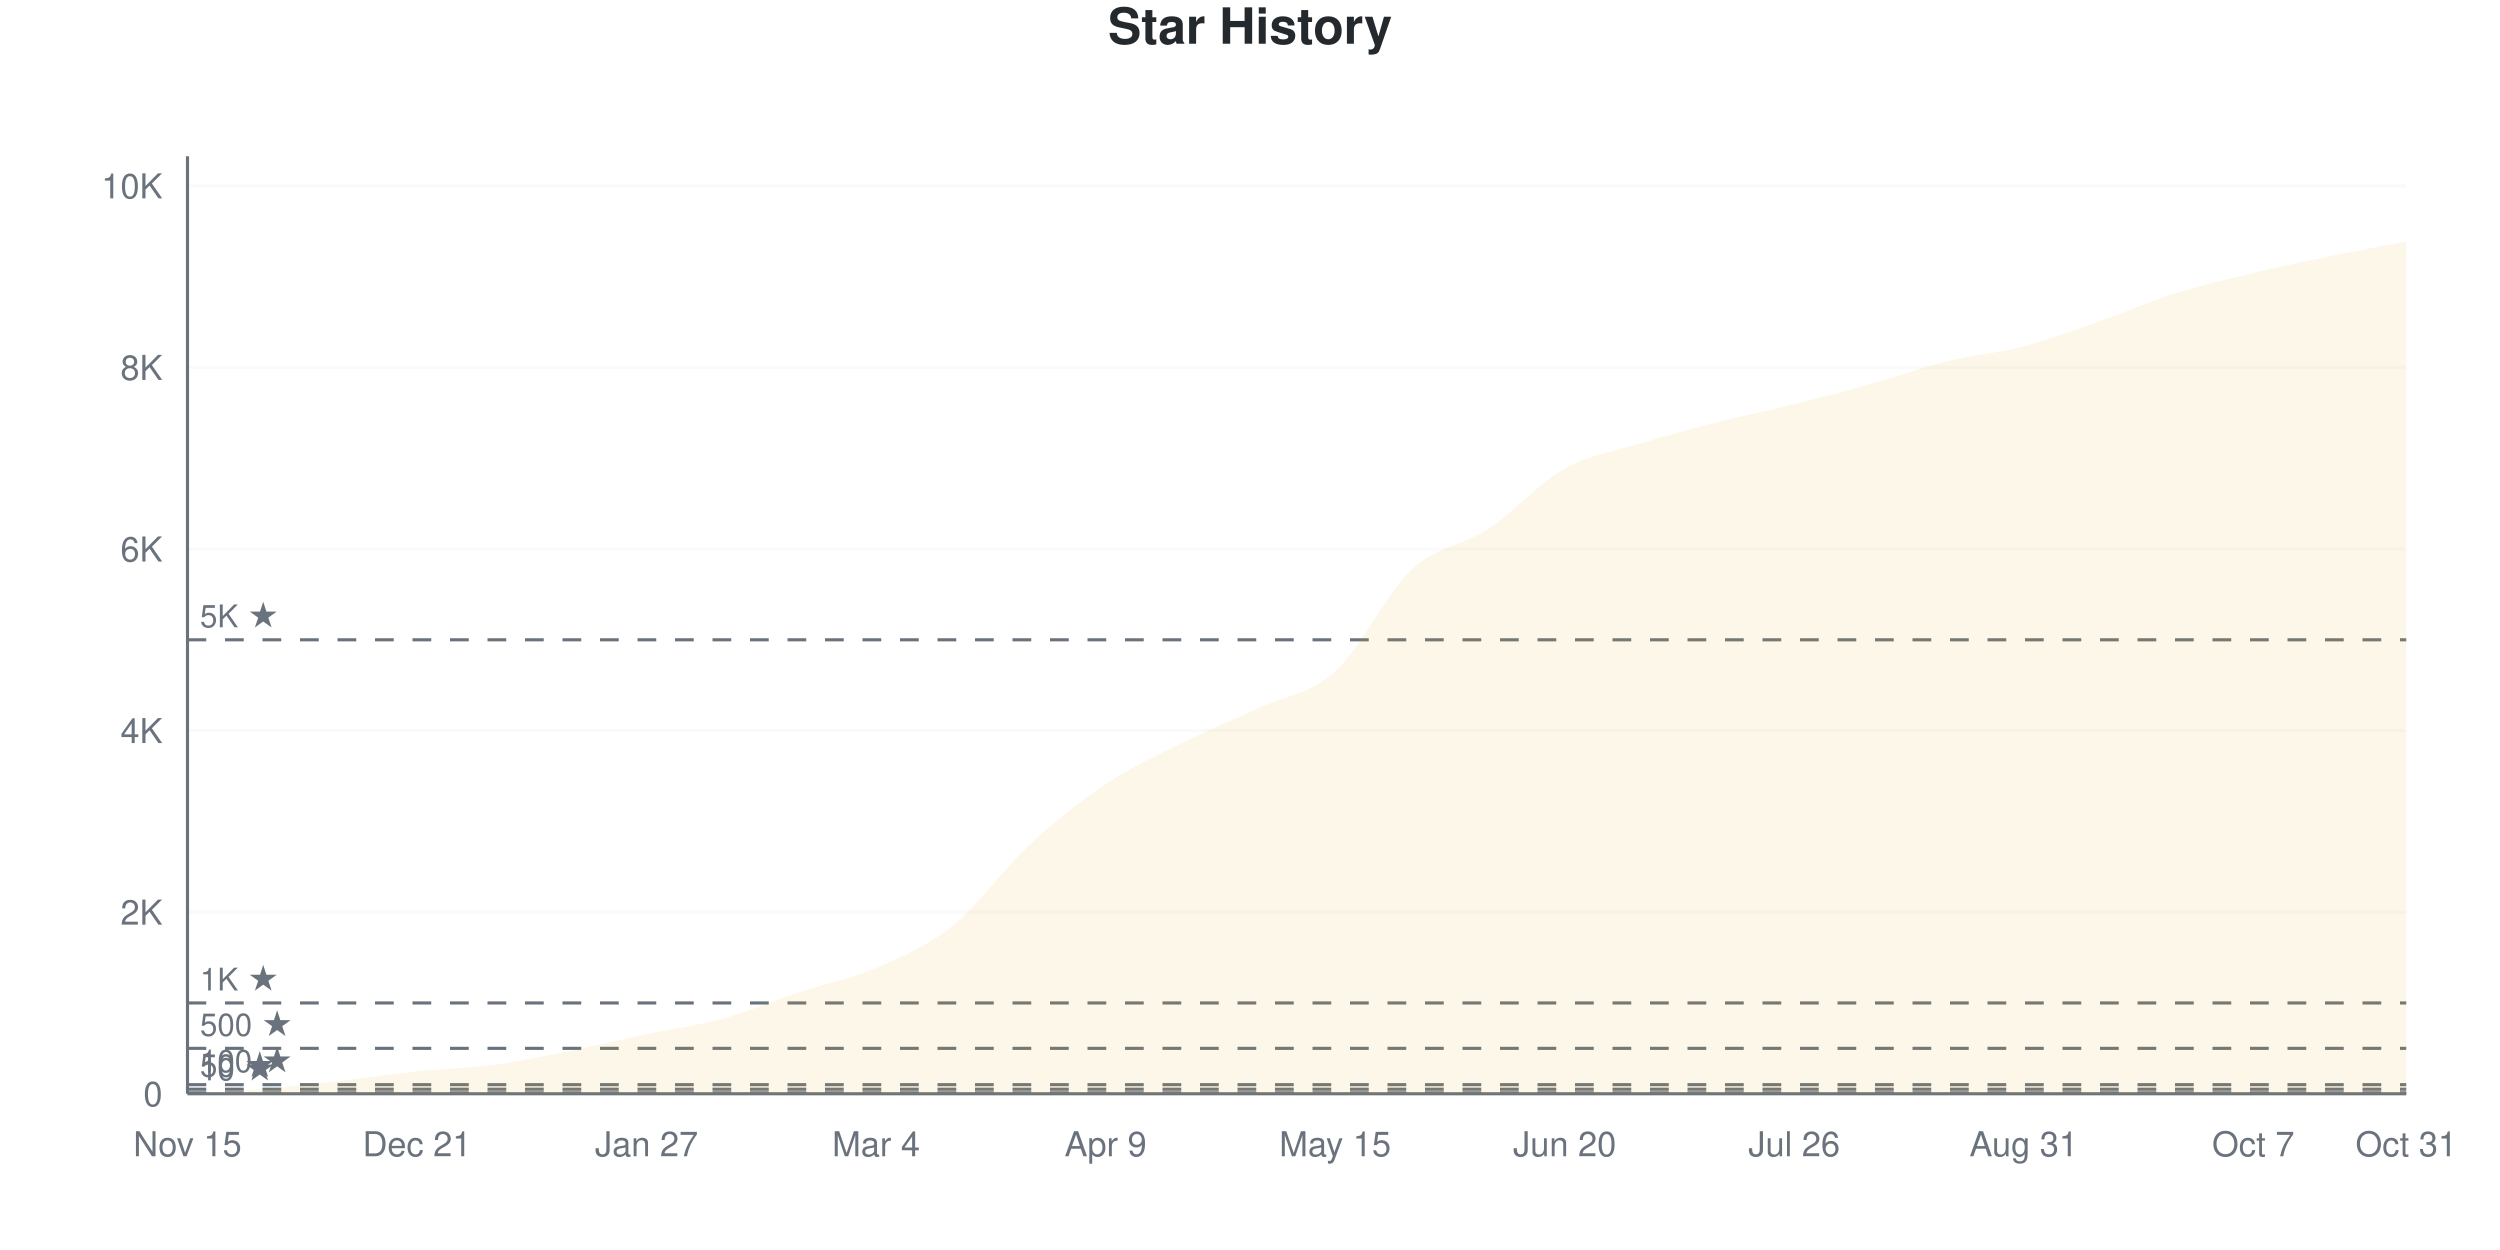
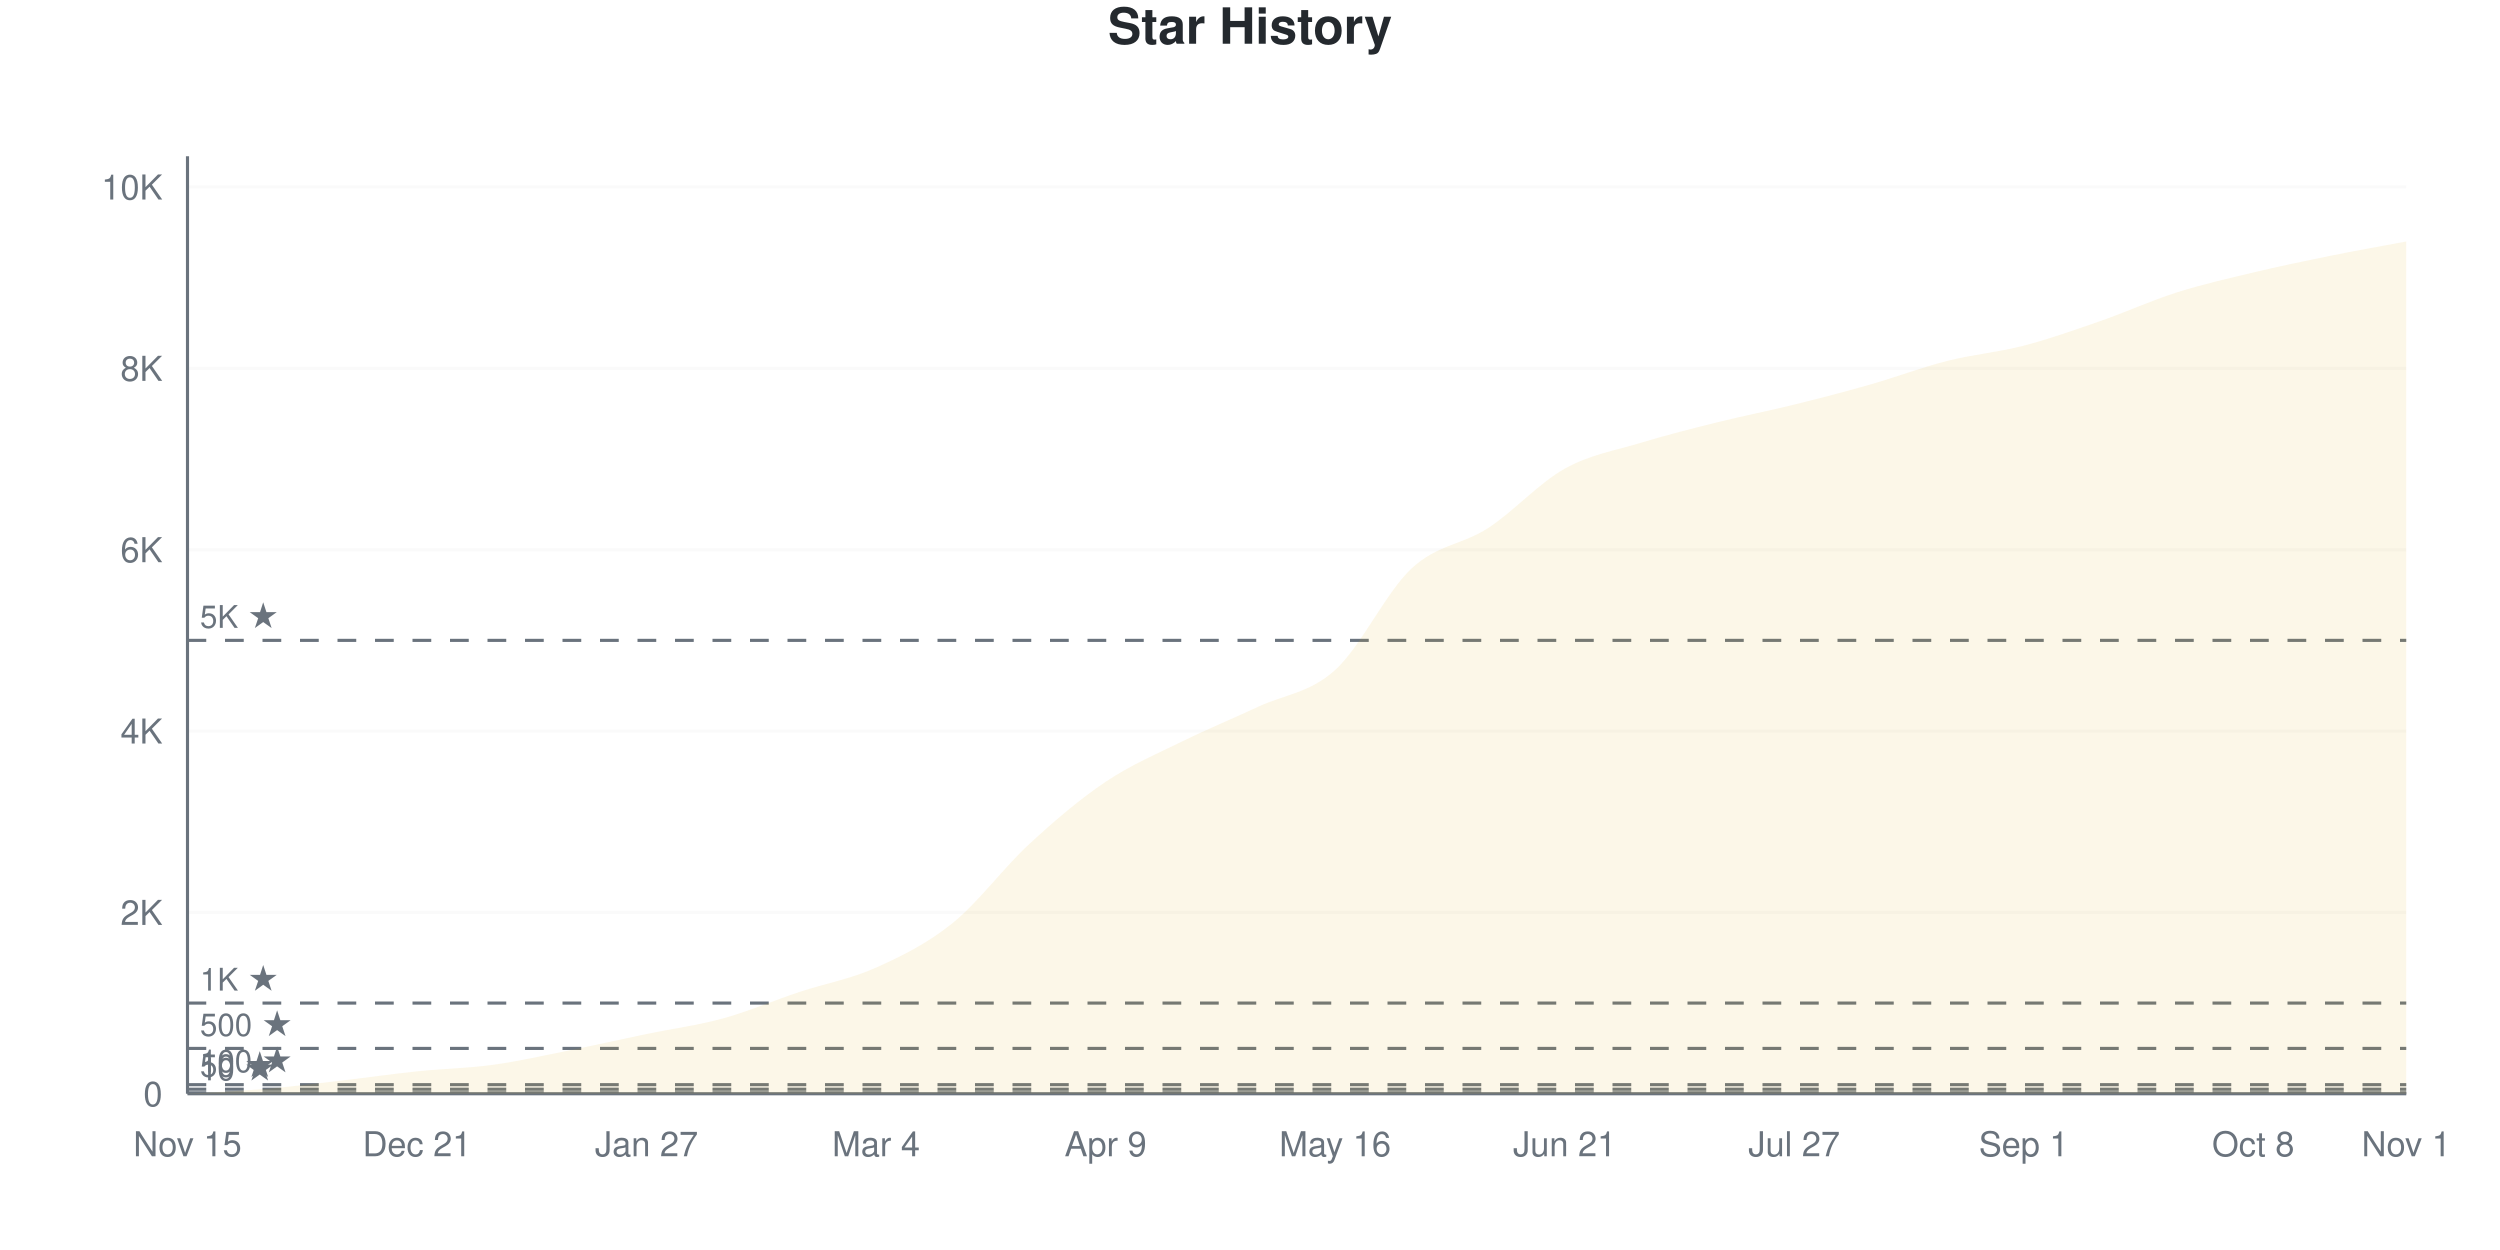
<svg xmlns="http://www.w3.org/2000/svg" viewBox="0 0 800 400" width="800" height="400">
  <style>
    @keyframes drawLine {
      to { stroke-dashoffset: 0; }
    }
    @keyframes fadeInPoint {
      from { opacity: 0; }
      to { opacity: 1; }
    }
    .data-line-0 {
      stroke-dasharray: 1171;
      stroke-dashoffset: 1171;
      animation: drawLine 2s ease-out forwards;
    }
    .data-point {
      opacity: 0;
      animation: fadeInPoint 0.5s ease-out forwards;
    }
    .chart-bg { fill: #fff; }
    .chart-text { fill: #24292e; }
    .chart-muted { fill: #6a737d; }
    .chart-grid { stroke: #eee; }
    .chart-axis { stroke: #6a737d; }
    @media (prefers-color-scheme: dark) {
      .chart-bg { fill: #0d1117; }
      .chart-text { fill: #e6edf3; }
      .chart-muted { fill: #8b949e; }
      .chart-grid { stroke: #21262d; }
      .chart-axis { stroke: #8b949e; }
    }
  </style>
  <rect width="800" height="400" class="chart-bg" />
  <text x="400" y="14" text-anchor="middle" class="chart-text" font-size="16" font-weight="bold" font-family="-apple-system, BlinkMacSystemFont, 'Segoe UI', Helvetica, Arial, sans-serif">Star History</text>
  <g class="grid">
    <line x1="60" y1="350" x2="770" y2="350" class="chart-grid" stroke-opacity="0.3" />
    <text x="52" y="354" text-anchor="end" class="chart-muted" font-size="11" font-family="-apple-system, BlinkMacSystemFont, 'Segoe UI', Helvetica, Arial, sans-serif">0</text>
-     <line x1="60" y1="291.894" x2="770" y2="291.894" class="chart-grid" stroke-opacity="0.3" />
-     <text x="52" y="295.894" text-anchor="end" class="chart-muted" font-size="11" font-family="-apple-system, BlinkMacSystemFont, 'Segoe UI', Helvetica, Arial, sans-serif">2K</text>
-     <line x1="60" y1="233.788" x2="770" y2="233.788" class="chart-grid" stroke-opacity="0.3" />
-     <text x="52" y="237.788" text-anchor="end" class="chart-muted" font-size="11" font-family="-apple-system, BlinkMacSystemFont, 'Segoe UI', Helvetica, Arial, sans-serif">4K</text>
-     <line x1="60" y1="175.683" x2="770" y2="175.683" class="chart-grid" stroke-opacity="0.3" />
-     <text x="52" y="179.683" text-anchor="end" class="chart-muted" font-size="11" font-family="-apple-system, BlinkMacSystemFont, 'Segoe UI', Helvetica, Arial, sans-serif">6K</text>
-     <line x1="60" y1="117.577" x2="770" y2="117.577" class="chart-grid" stroke-opacity="0.3" />
-     <text x="52" y="121.577" text-anchor="end" class="chart-muted" font-size="11" font-family="-apple-system, BlinkMacSystemFont, 'Segoe UI', Helvetica, Arial, sans-serif">8K</text>
-     <line x1="60" y1="59.471" x2="770" y2="59.471" class="chart-grid" stroke-opacity="0.3" />
-     <text x="52" y="63.471" text-anchor="end" class="chart-muted" font-size="11" font-family="-apple-system, BlinkMacSystemFont, 'Segoe UI', Helvetica, Arial, sans-serif">10K</text>
+     <line x1="60" y1="291.967" x2="770" y2="291.967" class="chart-grid" stroke-opacity="0.3" />
+     <text x="52" y="295.967" text-anchor="end" class="chart-muted" font-size="11" font-family="-apple-system, BlinkMacSystemFont, 'Segoe UI', Helvetica, Arial, sans-serif">2K</text>
+     <line x1="60" y1="233.935" x2="770" y2="233.935" class="chart-grid" stroke-opacity="0.3" />
+     <text x="52" y="237.935" text-anchor="end" class="chart-muted" font-size="11" font-family="-apple-system, BlinkMacSystemFont, 'Segoe UI', Helvetica, Arial, sans-serif">4K</text>
+     <line x1="60" y1="175.902" x2="770" y2="175.902" class="chart-grid" stroke-opacity="0.3" />
+     <text x="52" y="179.902" text-anchor="end" class="chart-muted" font-size="11" font-family="-apple-system, BlinkMacSystemFont, 'Segoe UI', Helvetica, Arial, sans-serif">6K</text>
+     <line x1="60" y1="117.869" x2="770" y2="117.869" class="chart-grid" stroke-opacity="0.3" />
+     <text x="52" y="121.869" text-anchor="end" class="chart-muted" font-size="11" font-family="-apple-system, BlinkMacSystemFont, 'Segoe UI', Helvetica, Arial, sans-serif">8K</text>
+     <line x1="60" y1="59.837" x2="770" y2="59.837" class="chart-grid" stroke-opacity="0.3" />
+     <text x="52" y="63.837" text-anchor="end" class="chart-muted" font-size="11" font-family="-apple-system, BlinkMacSystemFont, 'Segoe UI', Helvetica, Arial, sans-serif">10K</text>
  </g>
  <g class="milestones">
-     <line x1="60" y1="349.709" x2="770" y2="349.709" class="chart-axis" stroke-width="1" stroke-dasharray="6,6" />
-     <text x="64" y="345.709" class="chart-muted" font-size="10" font-family="-apple-system, BlinkMacSystemFont, 'Segoe UI', Helvetica, Arial, sans-serif">10 ★</text>
-     <line x1="60" y1="348.547" x2="770" y2="348.547" class="chart-axis" stroke-width="1" stroke-dasharray="6,6" />
-     <text x="64" y="344.547" class="chart-muted" font-size="10" font-family="-apple-system, BlinkMacSystemFont, 'Segoe UI', Helvetica, Arial, sans-serif">50 ★</text>
-     <line x1="60" y1="347.095" x2="770" y2="347.095" class="chart-axis" stroke-width="1" stroke-dasharray="6,6" />
-     <text x="64" y="343.095" class="chart-muted" font-size="10" font-family="-apple-system, BlinkMacSystemFont, 'Segoe UI', Helvetica, Arial, sans-serif">100 ★</text>
-     <line x1="60" y1="335.474" x2="770" y2="335.474" class="chart-axis" stroke-width="1" stroke-dasharray="6,6" />
-     <text x="64" y="331.474" class="chart-muted" font-size="10" font-family="-apple-system, BlinkMacSystemFont, 'Segoe UI', Helvetica, Arial, sans-serif">500 ★</text>
-     <line x1="60" y1="320.947" x2="770" y2="320.947" class="chart-axis" stroke-width="1" stroke-dasharray="6,6" />
-     <text x="64" y="316.947" class="chart-muted" font-size="10" font-family="-apple-system, BlinkMacSystemFont, 'Segoe UI', Helvetica, Arial, sans-serif">1K ★</text>
-     <line x1="60" y1="204.736" x2="770" y2="204.736" class="chart-axis" stroke-width="1" stroke-dasharray="6,6" />
-     <text x="64" y="200.736" class="chart-muted" font-size="10" font-family="-apple-system, BlinkMacSystemFont, 'Segoe UI', Helvetica, Arial, sans-serif">5K ★</text>
+     <line x1="60" y1="349.71" x2="770" y2="349.71" class="chart-axis" stroke-width="1" stroke-dasharray="6,6" />
+     <text x="64" y="345.71" class="chart-muted" font-size="10" font-family="-apple-system, BlinkMacSystemFont, 'Segoe UI', Helvetica, Arial, sans-serif">10 ★</text>
+     <line x1="60" y1="348.549" x2="770" y2="348.549" class="chart-axis" stroke-width="1" stroke-dasharray="6,6" />
+     <text x="64" y="344.549" class="chart-muted" font-size="10" font-family="-apple-system, BlinkMacSystemFont, 'Segoe UI', Helvetica, Arial, sans-serif">50 ★</text>
+     <line x1="60" y1="347.098" x2="770" y2="347.098" class="chart-axis" stroke-width="1" stroke-dasharray="6,6" />
+     <text x="64" y="343.098" class="chart-muted" font-size="10" font-family="-apple-system, BlinkMacSystemFont, 'Segoe UI', Helvetica, Arial, sans-serif">100 ★</text>
+     <line x1="60" y1="335.492" x2="770" y2="335.492" class="chart-axis" stroke-width="1" stroke-dasharray="6,6" />
+     <text x="64" y="331.492" class="chart-muted" font-size="10" font-family="-apple-system, BlinkMacSystemFont, 'Segoe UI', Helvetica, Arial, sans-serif">500 ★</text>
+     <line x1="60" y1="320.984" x2="770" y2="320.984" class="chart-axis" stroke-width="1" stroke-dasharray="6,6" />
+     <text x="64" y="316.984" class="chart-muted" font-size="10" font-family="-apple-system, BlinkMacSystemFont, 'Segoe UI', Helvetica, Arial, sans-serif">1K ★</text>
+     <line x1="60" y1="204.918" x2="770" y2="204.918" class="chart-axis" stroke-width="1" stroke-dasharray="6,6" />
+     <text x="64" y="200.918" class="chart-muted" font-size="10" font-family="-apple-system, BlinkMacSystemFont, 'Segoe UI', Helvetica, Arial, sans-serif">5K ★</text>
  </g>
  <g class="x-axis">
    <text x="60" y="370" text-anchor="middle" class="chart-muted" font-size="11" font-family="-apple-system, BlinkMacSystemFont, 'Segoe UI', Helvetica, Arial, sans-serif">Nov 15</text>
    <text x="133.448" y="370" text-anchor="middle" class="chart-muted" font-size="11" font-family="-apple-system, BlinkMacSystemFont, 'Segoe UI', Helvetica, Arial, sans-serif">Dec 21</text>
    <text x="206.897" y="370" text-anchor="middle" class="chart-muted" font-size="11" font-family="-apple-system, BlinkMacSystemFont, 'Segoe UI', Helvetica, Arial, sans-serif">Jan 27</text>
    <text x="280.345" y="370" text-anchor="middle" class="chart-muted" font-size="11" font-family="-apple-system, BlinkMacSystemFont, 'Segoe UI', Helvetica, Arial, sans-serif">Mar 4</text>
    <text x="353.793" y="370" text-anchor="middle" class="chart-muted" font-size="11" font-family="-apple-system, BlinkMacSystemFont, 'Segoe UI', Helvetica, Arial, sans-serif">Apr 9</text>
-     <text x="427.241" y="370" text-anchor="middle" class="chart-muted" font-size="11" font-family="-apple-system, BlinkMacSystemFont, 'Segoe UI', Helvetica, Arial, sans-serif">May 15</text>
-     <text x="500.69" y="370" text-anchor="middle" class="chart-muted" font-size="11" font-family="-apple-system, BlinkMacSystemFont, 'Segoe UI', Helvetica, Arial, sans-serif">Jun 20</text>
-     <text x="574.138" y="370" text-anchor="middle" class="chart-muted" font-size="11" font-family="-apple-system, BlinkMacSystemFont, 'Segoe UI', Helvetica, Arial, sans-serif">Jul 26</text>
-     <text x="647.586" y="370" text-anchor="middle" class="chart-muted" font-size="11" font-family="-apple-system, BlinkMacSystemFont, 'Segoe UI', Helvetica, Arial, sans-serif">Aug 31</text>
-     <text x="721.034" y="370" text-anchor="middle" class="chart-muted" font-size="11" font-family="-apple-system, BlinkMacSystemFont, 'Segoe UI', Helvetica, Arial, sans-serif">Oct 7</text>
-     <text x="770" y="370" text-anchor="middle" class="chart-muted" font-size="11" font-family="-apple-system, BlinkMacSystemFont, 'Segoe UI', Helvetica, Arial, sans-serif">Oct 31</text>
+     <text x="427.241" y="370" text-anchor="middle" class="chart-muted" font-size="11" font-family="-apple-system, BlinkMacSystemFont, 'Segoe UI', Helvetica, Arial, sans-serif">May 16</text>
+     <text x="500.69" y="370" text-anchor="middle" class="chart-muted" font-size="11" font-family="-apple-system, BlinkMacSystemFont, 'Segoe UI', Helvetica, Arial, sans-serif">Jun 21</text>
+     <text x="574.138" y="370" text-anchor="middle" class="chart-muted" font-size="11" font-family="-apple-system, BlinkMacSystemFont, 'Segoe UI', Helvetica, Arial, sans-serif">Jul 27</text>
+     <text x="647.586" y="370" text-anchor="middle" class="chart-muted" font-size="11" font-family="-apple-system, BlinkMacSystemFont, 'Segoe UI', Helvetica, Arial, sans-serif">Sep 1</text>
+     <text x="721.034" y="370" text-anchor="middle" class="chart-muted" font-size="11" font-family="-apple-system, BlinkMacSystemFont, 'Segoe UI', Helvetica, Arial, sans-serif">Oct 8</text>
+     <text x="770" y="370" text-anchor="middle" class="chart-muted" font-size="11" font-family="-apple-system, BlinkMacSystemFont, 'Segoe UI', Helvetica, Arial, sans-serif">Nov 1</text>
  </g>
  <line x1="60" y1="50" x2="60" y2="350" class="chart-axis" stroke-width="1" />
  <line x1="60" y1="350" x2="770" y2="350" class="chart-axis" stroke-width="1" />
-   <path d="M60,350 L60,349.971 C68.161,349.477 76.322,349.182 84.483,348.489 C92.644,347.797 100.805,346.756 108.966,345.816 C117.126,344.877 125.287,343.7 133.448,342.853 C141.609,342.006 149.77,341.826 157.931,340.732 C166.092,339.638 174.253,337.924 182.414,336.287 C190.575,334.65 198.736,332.636 206.897,330.912 C215.057,329.188 223.218,328.181 231.379,325.944 C239.54,323.707 247.701,320.187 255.862,317.49 C264.023,314.793 272.184,313.301 280.345,309.762 C288.506,306.222 296.667,302.804 304.828,296.252 C312.989,289.701 321.149,278.007 329.31,270.453 C337.471,262.899 345.632,256.382 353.793,250.93 C361.954,245.477 370.115,241.802 378.276,237.74 C386.437,233.677 394.598,230.365 402.759,226.554 C410.92,222.744 419.08,222.255 427.241,214.875 C435.402,207.496 443.563,189.88 451.724,182.278 C459.885,174.676 468.046,174.647 476.207,169.262 C484.368,163.878 492.529,154.542 500.69,149.971 C508.851,145.4 517.011,144.32 525.172,141.836 C533.333,139.352 541.494,137.149 549.655,135.067 C557.816,132.985 565.977,131.372 574.138,129.343 C582.299,127.315 590.46,125.184 598.621,122.894 C606.782,120.603 614.943,117.616 623.103,115.601 C631.264,113.587 639.425,112.953 647.586,110.808 C655.747,108.663 663.908,105.578 672.069,102.731 C680.23,99.884 688.391,96.286 696.552,93.725 C704.713,91.163 712.874,89.313 721.034,87.362 C729.195,85.411 737.356,83.696 745.517,82.016 C753.678,80.336 761.839,78.859 770,77.281 L770,350 L60,350 Z" fill="#dfb317" fill-opacity="0.1" />
-   <path d="M60,350 L60,349.971 C68.161,349.477 76.322,349.182 84.483,348.489 C92.644,347.797 100.805,346.756 108.966,345.816 C117.126,344.877 125.287,343.7 133.448,342.853 C141.609,342.006 149.77,341.826 157.931,340.732 C166.092,339.638 174.253,337.924 182.414,336.287 C190.575,334.65 198.736,332.636 206.897,330.912 C215.057,329.188 223.218,328.181 231.379,325.944 C239.54,323.707 247.701,320.187 255.862,317.49 C264.023,314.793 272.184,313.301 280.345,309.762 C288.506,306.222 296.667,302.804 304.828,296.252 C312.989,289.701 321.149,278.007 329.31,270.453 C337.471,262.899 345.632,256.382 353.793,250.93 C361.954,245.477 370.115,241.802 378.276,237.74 C386.437,233.677 394.598,230.365 402.759,226.554 C410.92,222.744 419.08,222.255 427.241,214.875 C435.402,207.496 443.563,189.88 451.724,182.278 C459.885,174.676 468.046,174.647 476.207,169.262 C484.368,163.878 492.529,154.542 500.69,149.971 C508.851,145.4 517.011,144.32 525.172,141.836 C533.333,139.352 541.494,137.149 549.655,135.067 C557.816,132.985 565.977,131.372 574.138,129.343 C582.299,127.315 590.46,125.184 598.621,122.894 C606.782,120.603 614.943,117.616 623.103,115.601 C631.264,113.587 639.425,112.953 647.586,110.808 C655.747,108.663 663.908,105.578 672.069,102.731 C680.23,99.884 688.391,96.286 696.552,93.725 C704.713,91.163 712.874,89.313 721.034,87.362 C729.195,85.411 737.356,83.696 745.517,82.016 C753.678,80.336 761.839,78.859 770,77.281" fill="none" stroke="#dfb317" stroke-width="2.5" class="data-line-0" />
+   <path d="M60,350 L60,349.971 C68.161,349.478 76.322,349.183 84.483,348.491 C92.644,347.8 100.805,346.765 108.966,345.822 C117.126,344.879 125.287,343.684 133.448,342.833 C141.609,341.982 149.77,341.842 157.931,340.715 C166.092,339.588 174.253,337.712 182.414,336.072 C190.575,334.433 198.736,332.576 206.897,330.878 C215.057,329.181 223.218,328.131 231.379,325.887 C239.54,323.643 247.701,320.123 255.862,317.415 C264.023,314.706 272.184,313.309 280.345,309.638 C288.506,305.968 296.667,301.973 304.828,295.391 C312.989,288.809 321.149,277.682 329.31,270.147 C337.471,262.612 345.632,255.663 353.793,250.184 C361.954,244.705 370.115,241.285 378.276,237.271 C386.437,233.258 394.598,229.911 402.759,226.1 C410.92,222.289 419.08,221.777 427.241,214.407 C435.402,207.036 443.563,189.453 451.724,181.879 C459.885,174.306 468.046,174.282 476.207,168.967 C484.368,163.652 492.529,154.541 500.69,149.99 C508.851,145.44 517.011,144.144 525.172,141.663 C533.333,139.182 541.494,137.136 549.655,135.105 C557.816,133.074 565.977,131.492 574.138,129.476 C582.299,127.459 590.46,125.336 598.621,123.005 C606.782,120.674 614.943,117.555 623.103,115.49 C631.264,113.425 639.425,112.738 647.586,110.615 C655.747,108.492 663.908,105.59 672.069,102.752 C680.23,99.913 688.391,96.175 696.552,93.583 C704.713,90.99 712.874,89.148 721.034,87.199 C729.195,85.25 737.356,83.543 745.517,81.889 C753.678,80.235 761.839,78.813 770,77.275 L770,350 L60,350 Z" fill="#dfb317" fill-opacity="0.1" />
+   <path d="M60,350 L60,349.971 C68.161,349.478 76.322,349.183 84.483,348.491 C92.644,347.8 100.805,346.765 108.966,345.822 C117.126,344.879 125.287,343.684 133.448,342.833 C141.609,341.982 149.77,341.842 157.931,340.715 C166.092,339.588 174.253,337.712 182.414,336.072 C190.575,334.433 198.736,332.576 206.897,330.878 C215.057,329.181 223.218,328.131 231.379,325.887 C239.54,323.643 247.701,320.123 255.862,317.415 C264.023,314.706 272.184,313.309 280.345,309.638 C288.506,305.968 296.667,301.973 304.828,295.391 C312.989,288.809 321.149,277.682 329.31,270.147 C337.471,262.612 345.632,255.663 353.793,250.184 C361.954,244.705 370.115,241.285 378.276,237.271 C386.437,233.258 394.598,229.911 402.759,226.1 C410.92,222.289 419.08,221.777 427.241,214.407 C435.402,207.036 443.563,189.453 451.724,181.879 C459.885,174.306 468.046,174.282 476.207,168.967 C484.368,163.652 492.529,154.541 500.69,149.99 C508.851,145.44 517.011,144.144 525.172,141.663 C533.333,139.182 541.494,137.136 549.655,135.105 C557.816,133.074 565.977,131.492 574.138,129.476 C582.299,127.459 590.46,125.336 598.621,123.005 C606.782,120.674 614.943,117.555 623.103,115.49 C631.264,113.425 639.425,112.738 647.586,110.615 C655.747,108.492 663.908,105.59 672.069,102.752 C680.23,99.913 688.391,96.175 696.552,93.583 C704.713,90.99 712.874,89.148 721.034,87.199 C729.195,85.25 737.356,83.543 745.517,81.889 C753.678,80.235 761.839,78.813 770,77.275" fill="none" stroke="#dfb317" stroke-width="2.5" class="data-line-0" />
  <g class="points">
    <circle cx="60" cy="349.971" r="4" fill="#dfb317" class="data-point" style="animation-delay: 1.50s" />
-     <circle cx="84.483" cy="348.489" r="4" fill="#dfb317" class="data-point" style="animation-delay: 1.55s" />
-     <circle cx="108.966" cy="345.816" r="4" fill="#dfb317" class="data-point" style="animation-delay: 1.60s" />
-     <circle cx="133.448" cy="342.853" r="4" fill="#dfb317" class="data-point" style="animation-delay: 1.65s" />
-     <circle cx="157.931" cy="340.732" r="4" fill="#dfb317" class="data-point" style="animation-delay: 1.70s" />
-     <circle cx="182.414" cy="336.287" r="4" fill="#dfb317" class="data-point" style="animation-delay: 1.75s" />
-     <circle cx="206.897" cy="330.912" r="4" fill="#dfb317" class="data-point" style="animation-delay: 1.80s" />
-     <circle cx="231.379" cy="325.944" r="4" fill="#dfb317" class="data-point" style="animation-delay: 1.85s" />
-     <circle cx="255.862" cy="317.49" r="4" fill="#dfb317" class="data-point" style="animation-delay: 1.90s" />
-     <circle cx="280.345" cy="309.762" r="4" fill="#dfb317" class="data-point" style="animation-delay: 1.95s" />
-     <circle cx="304.828" cy="296.252" r="4" fill="#dfb317" class="data-point" style="animation-delay: 2.00s" />
-     <circle cx="329.31" cy="270.453" r="4" fill="#dfb317" class="data-point" style="animation-delay: 2.05s" />
-     <circle cx="353.793" cy="250.93" r="4" fill="#dfb317" class="data-point" style="animation-delay: 2.10s" />
-     <circle cx="378.276" cy="237.74" r="4" fill="#dfb317" class="data-point" style="animation-delay: 2.15s" />
-     <circle cx="402.759" cy="226.554" r="4" fill="#dfb317" class="data-point" style="animation-delay: 2.20s" />
-     <circle cx="427.241" cy="214.875" r="4" fill="#dfb317" class="data-point" style="animation-delay: 2.25s" />
-     <circle cx="451.724" cy="182.278" r="4" fill="#dfb317" class="data-point" style="animation-delay: 2.30s" />
-     <circle cx="476.207" cy="169.262" r="4" fill="#dfb317" class="data-point" style="animation-delay: 2.35s" />
-     <circle cx="500.69" cy="149.971" r="4" fill="#dfb317" class="data-point" style="animation-delay: 2.40s" />
-     <circle cx="525.172" cy="141.836" r="4" fill="#dfb317" class="data-point" style="animation-delay: 2.45s" />
-     <circle cx="549.655" cy="135.067" r="4" fill="#dfb317" class="data-point" style="animation-delay: 2.50s" />
-     <circle cx="574.138" cy="129.343" r="4" fill="#dfb317" class="data-point" style="animation-delay: 2.55s" />
-     <circle cx="598.621" cy="122.894" r="4" fill="#dfb317" class="data-point" style="animation-delay: 2.60s" />
-     <circle cx="623.103" cy="115.601" r="4" fill="#dfb317" class="data-point" style="animation-delay: 2.65s" />
-     <circle cx="647.586" cy="110.808" r="4" fill="#dfb317" class="data-point" style="animation-delay: 2.70s" />
-     <circle cx="672.069" cy="102.731" r="4" fill="#dfb317" class="data-point" style="animation-delay: 2.75s" />
-     <circle cx="696.552" cy="93.725" r="4" fill="#dfb317" class="data-point" style="animation-delay: 2.80s" />
-     <circle cx="721.034" cy="87.362" r="4" fill="#dfb317" class="data-point" style="animation-delay: 2.85s" />
-     <circle cx="745.517" cy="82.016" r="4" fill="#dfb317" class="data-point" style="animation-delay: 2.90s" />
-     <circle cx="770" cy="77.281" r="4" fill="#dfb317" class="data-point" style="animation-delay: 2.95s" />
+     <circle cx="84.483" cy="348.491" r="4" fill="#dfb317" class="data-point" style="animation-delay: 1.55s" />
+     <circle cx="108.966" cy="345.822" r="4" fill="#dfb317" class="data-point" style="animation-delay: 1.60s" />
+     <circle cx="133.448" cy="342.833" r="4" fill="#dfb317" class="data-point" style="animation-delay: 1.65s" />
+     <circle cx="157.931" cy="340.715" r="4" fill="#dfb317" class="data-point" style="animation-delay: 1.70s" />
+     <circle cx="182.414" cy="336.072" r="4" fill="#dfb317" class="data-point" style="animation-delay: 1.75s" />
+     <circle cx="206.897" cy="330.878" r="4" fill="#dfb317" class="data-point" style="animation-delay: 1.80s" />
+     <circle cx="231.379" cy="325.887" r="4" fill="#dfb317" class="data-point" style="animation-delay: 1.85s" />
+     <circle cx="255.862" cy="317.415" r="4" fill="#dfb317" class="data-point" style="animation-delay: 1.90s" />
+     <circle cx="280.345" cy="309.638" r="4" fill="#dfb317" class="data-point" style="animation-delay: 1.95s" />
+     <circle cx="304.828" cy="295.391" r="4" fill="#dfb317" class="data-point" style="animation-delay: 2.00s" />
+     <circle cx="329.31" cy="270.147" r="4" fill="#dfb317" class="data-point" style="animation-delay: 2.05s" />
+     <circle cx="353.793" cy="250.184" r="4" fill="#dfb317" class="data-point" style="animation-delay: 2.10s" />
+     <circle cx="378.276" cy="237.271" r="4" fill="#dfb317" class="data-point" style="animation-delay: 2.15s" />
+     <circle cx="402.759" cy="226.1" r="4" fill="#dfb317" class="data-point" style="animation-delay: 2.20s" />
+     <circle cx="427.241" cy="214.407" r="4" fill="#dfb317" class="data-point" style="animation-delay: 2.25s" />
+     <circle cx="451.724" cy="181.879" r="4" fill="#dfb317" class="data-point" style="animation-delay: 2.30s" />
+     <circle cx="476.207" cy="168.967" r="4" fill="#dfb317" class="data-point" style="animation-delay: 2.35s" />
+     <circle cx="500.69" cy="149.99" r="4" fill="#dfb317" class="data-point" style="animation-delay: 2.40s" />
+     <circle cx="525.172" cy="141.663" r="4" fill="#dfb317" class="data-point" style="animation-delay: 2.45s" />
+     <circle cx="549.655" cy="135.105" r="4" fill="#dfb317" class="data-point" style="animation-delay: 2.50s" />
+     <circle cx="574.138" cy="129.476" r="4" fill="#dfb317" class="data-point" style="animation-delay: 2.55s" />
+     <circle cx="598.621" cy="123.005" r="4" fill="#dfb317" class="data-point" style="animation-delay: 2.60s" />
+     <circle cx="623.103" cy="115.49" r="4" fill="#dfb317" class="data-point" style="animation-delay: 2.65s" />
+     <circle cx="647.586" cy="110.615" r="4" fill="#dfb317" class="data-point" style="animation-delay: 2.70s" />
+     <circle cx="672.069" cy="102.752" r="4" fill="#dfb317" class="data-point" style="animation-delay: 2.75s" />
+     <circle cx="696.552" cy="93.583" r="4" fill="#dfb317" class="data-point" style="animation-delay: 2.80s" />
+     <circle cx="721.034" cy="87.199" r="4" fill="#dfb317" class="data-point" style="animation-delay: 2.85s" />
+     <circle cx="745.517" cy="81.889" r="4" fill="#dfb317" class="data-point" style="animation-delay: 2.90s" />
+     <circle cx="770" cy="77.275" r="4" fill="#dfb317" class="data-point" style="animation-delay: 2.95s" />
  </g>
</svg>
